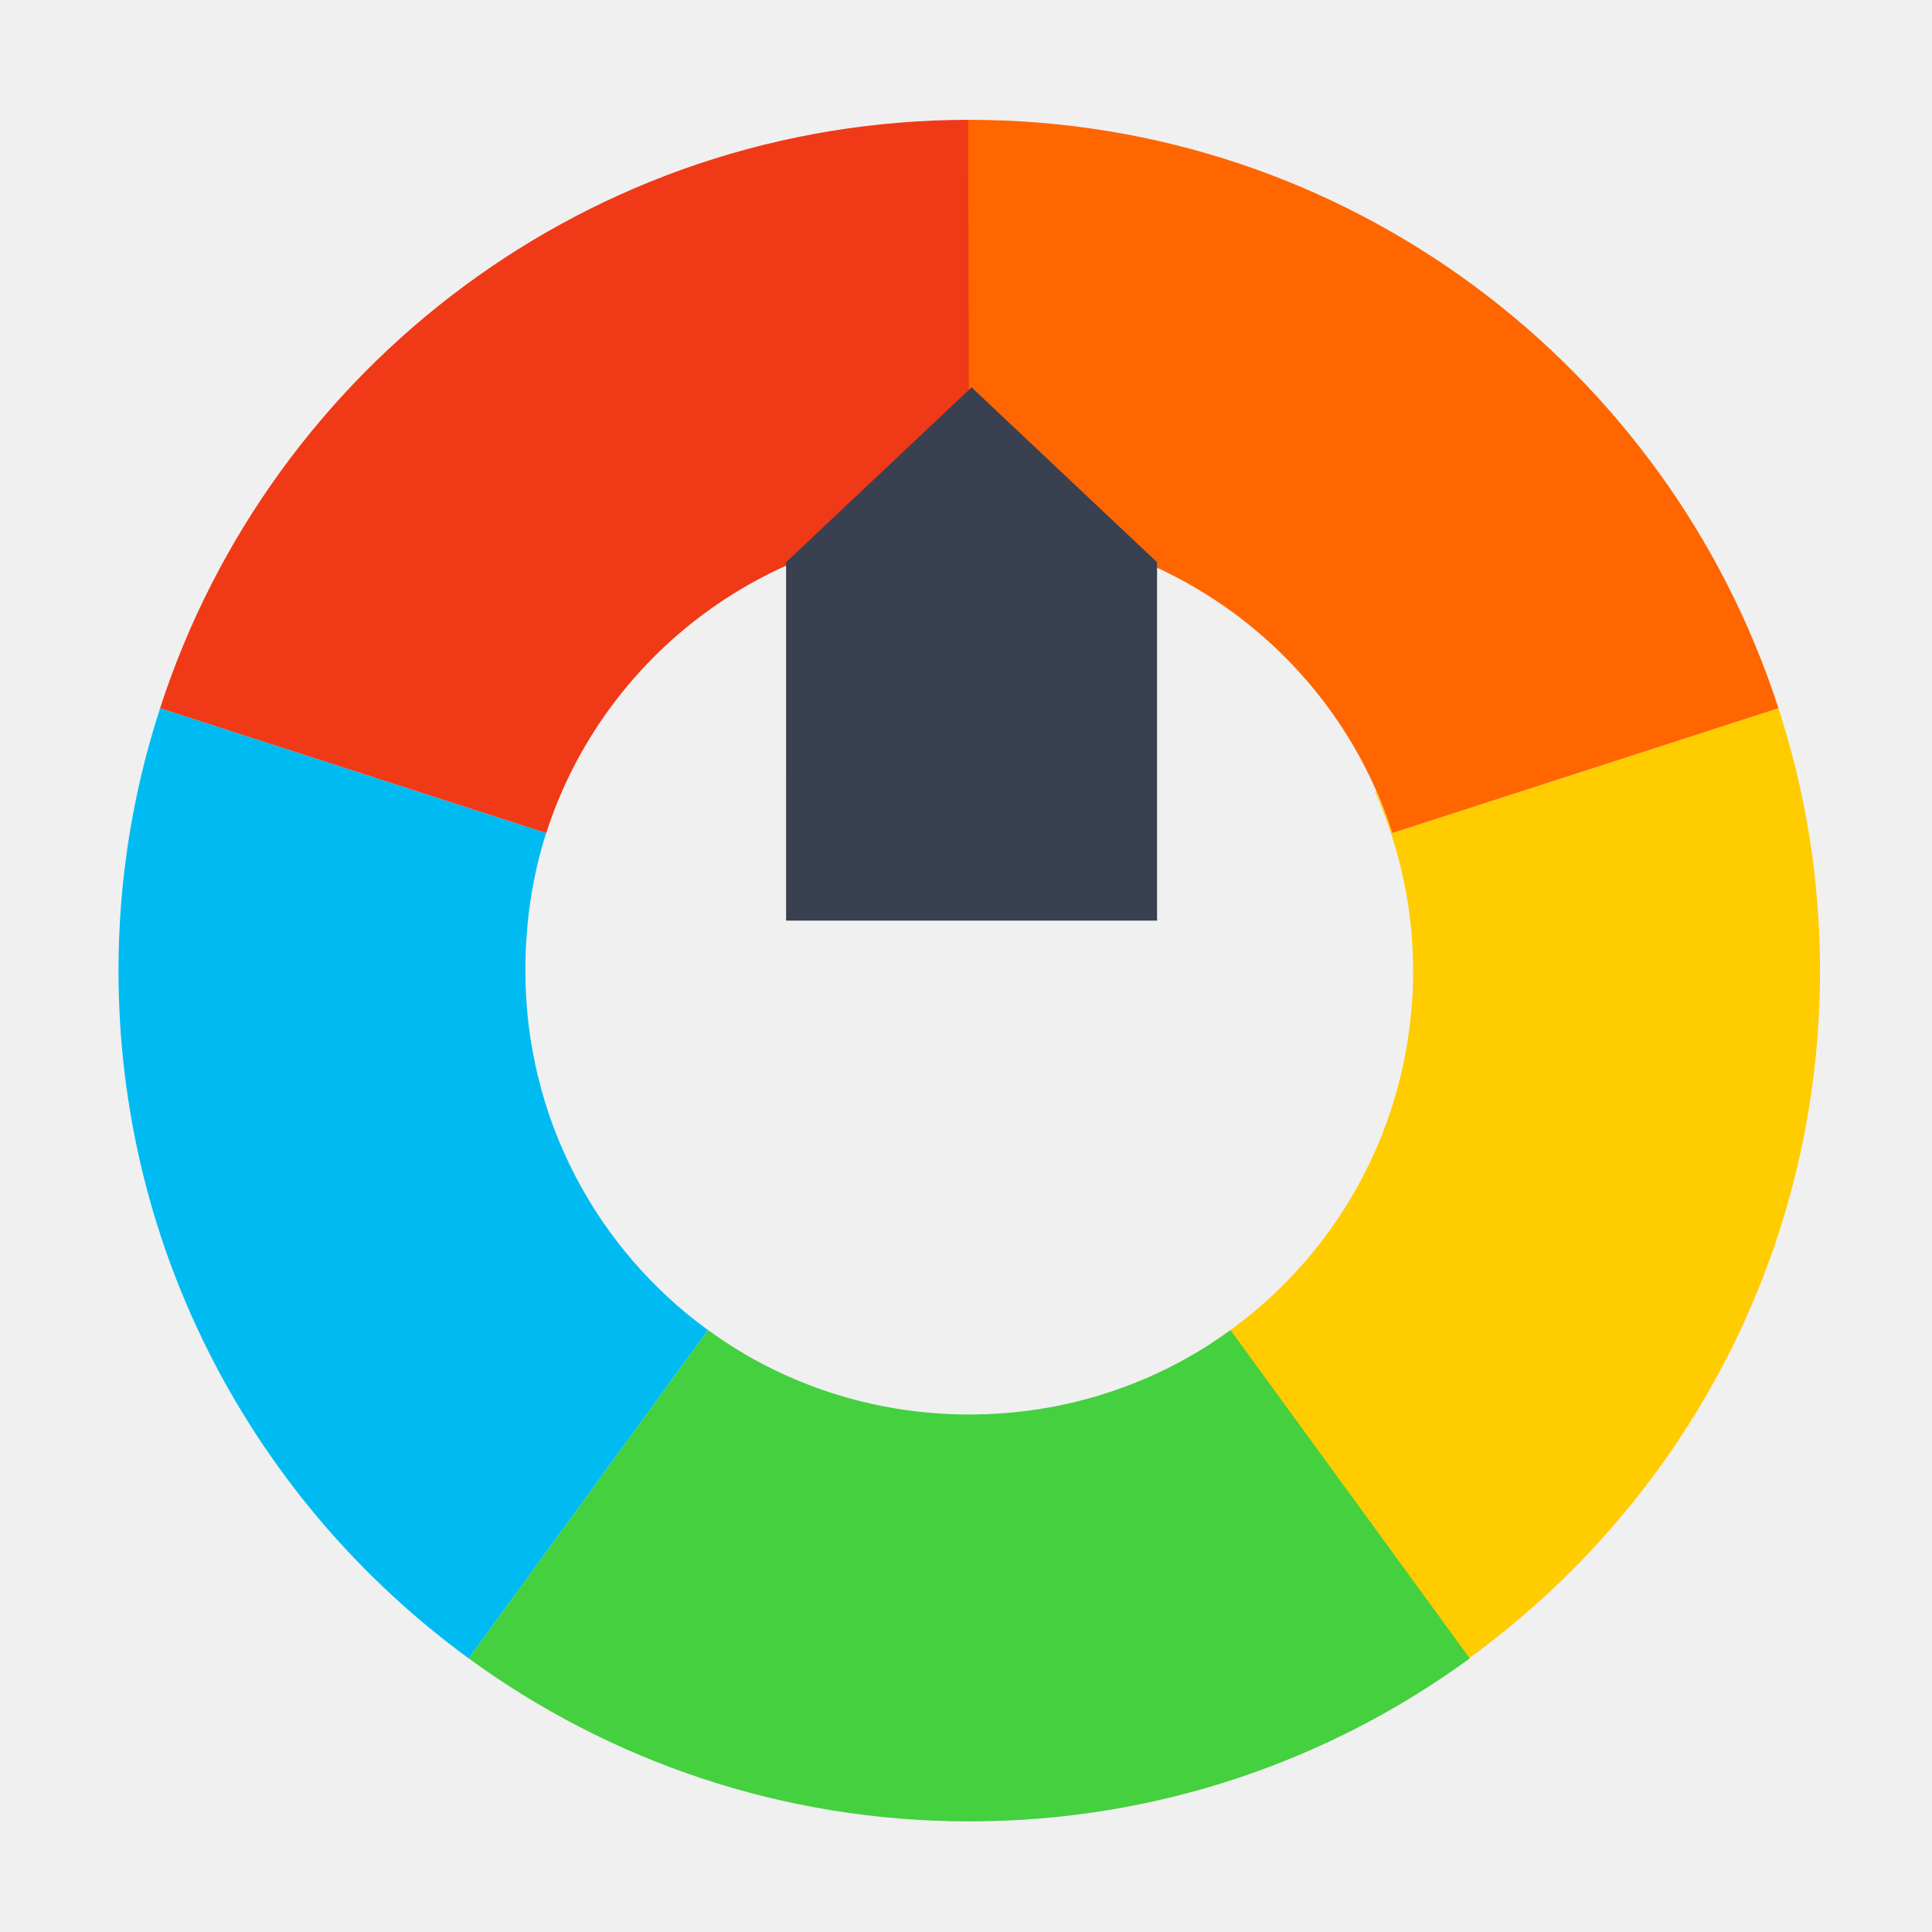
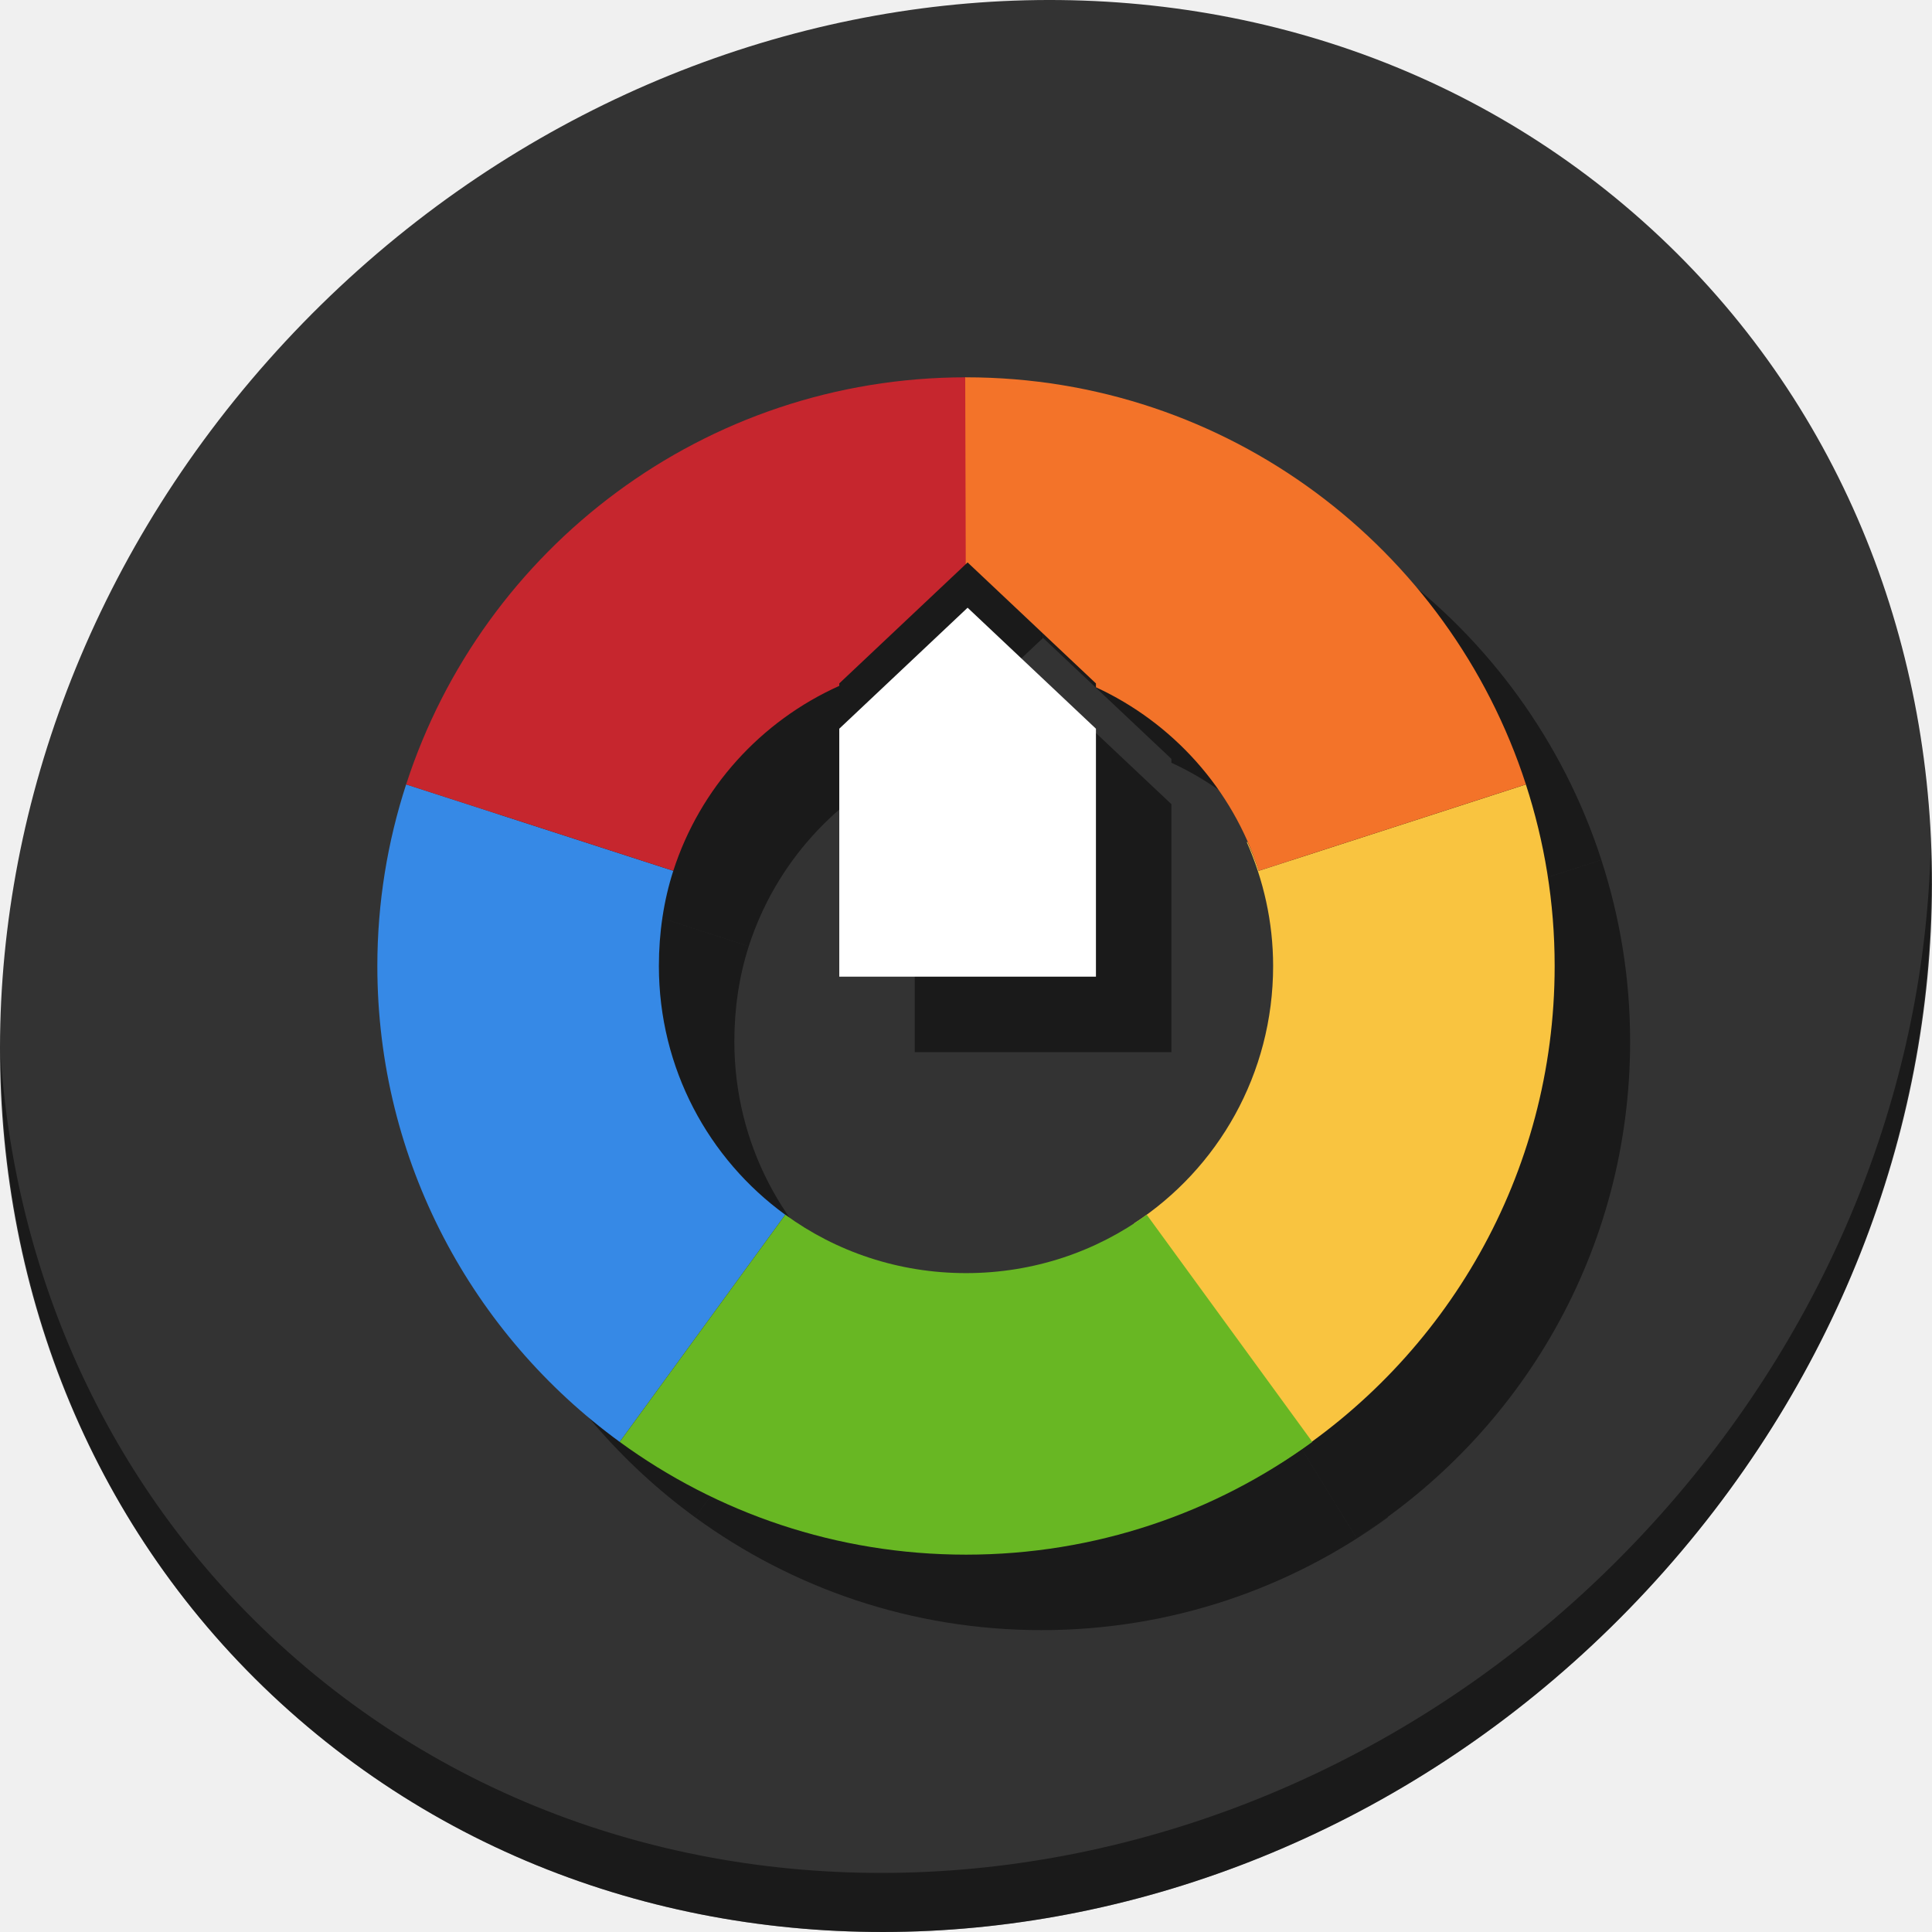
- <svg xmlns="http://www.w3.org/2000/svg" viewBox="0 0 128 128" id="svg2" version="1.1" width="100%" height="100%">
+ <svg xmlns="http://www.w3.org/2000/svg" viewBox="0 0 512 512" id="svg2" version="1.1" width="512" height="512">
  <defs id="defs4">
    <clipPath id="clipPath6">
      <g transform="translate(0,-1004.362)" id="g8">
        <path d="m -24,13 c 0,1.105 -0.672,2 -1.5,2 -0.828,0 -1.5,-0.895 -1.5,-2 0,-1.105 0.672,-2 1.5,-2 0.828,0 1.5,0.895 1.5,2 z" transform="matrix(15.33333,0,0,11.5,415,878.8622)" id="path10" style="fill:#1890d0" />
      </g>
    </clipPath>
    <clipPath id="clipPath12">
      <g transform="translate(0,-1004.362)" id="g14">
        <path d="m -24,13 c 0,1.105 -0.672,2 -1.5,2 -0.828,0 -1.5,-0.895 -1.5,-2 0,-1.105 0.672,-2 1.5,-2 0.828,0 1.5,0.895 1.5,2 z" transform="matrix(15.33333,0,0,11.5,415,878.8622)" id="path16" style="fill:#1890d0" />
      </g>
    </clipPath>
    <linearGradient id="linearGradient3165" gradientUnits="userSpaceOnUse" gradientTransform="matrix(0,-0.9749881,0.9749881,0,0.6002838,47.39971)" x1="1" x2="47">
      <stop stop-color="#e4e4e4" stop-opacity="1" id="stop19" />
      <stop offset="1" stop-color="#eee" stop-opacity="1" id="stop21" />
    </linearGradient>
  </defs>
-   <g id="g4149">
-     <path style="fill:#ffcc00;fill-opacity:1;fill-rule:nonzero;stroke:none" id="path35" d="m 116.294,42.786 c 0.564,1.363 1.073,2.723 1.532,4.137 -0.453,-1.397 -0.973,-2.786 -1.532,-4.137 z m 1.532,4.137 -25.581,8.271 c -0.306,-0.953 -0.674,-1.85 -1.073,-2.757 l -0.076,0 c 1.598,3.627 2.527,7.639 2.527,11.871 0,10.34 -5.294,19.432 -13.327,24.654 l 14.092,22.9 c 15.748,-9.996 26.193,-27.524 26.193,-47.559 0,-6.085 -0.975,-11.901 -2.757,-17.385 z" />
-     <path style="fill:#00bbf2;fill-opacity:1;fill-rule:nonzero;stroke:none" id="path37" d="m 10.761,46.614 c -3.573,51.007 -1.787,25.502 0,0 z m -0.154,0.306 c -1.779,5.47 -2.757,11.317 -2.757,17.385 0,18.731 9.151,35.317 23.206,45.569 L 46.909,88.124 c -7.342,-5.338 -12.102,-14.008 -12.102,-23.819 0,-3.169 0.458,-6.257 1.38,-9.114 z" />
-     <path style="fill:#45d03f;fill-opacity:1;fill-rule:nonzero;stroke:none" id="path39" d="M 46.909,88.124 31.055,109.874 c 9.308,6.788 20.758,10.798 33.161,10.798 12.403,0 23.853,-4.009 33.161,-10.798 L 81.523,88.124 c -4.845,3.524 -10.835,5.59 -17.302,5.59 -6.482,0 -12.472,-2.068 -17.302,-5.59 z" />
-     <path style="fill:#f03916;fill-opacity:1;fill-rule:nonzero;stroke:none" id="path41" d="m 64.216,7.939 c -25.064,0 -46.282,16.361 -53.61,38.981 l 25.581,8.271 C 39.998,43.369 51.09,34.897 64.218,34.897 l 0,-26.958 z" />
-     <path style="fill:#ff6600;fill-opacity:1;fill-rule:nonzero;stroke:none" id="path43" d="m 64.14,7.939 0.076,26.958 c 13.124,0 24.228,8.462 28.031,20.294 L 117.828,46.92 C 110.5,24.297 89.282,7.939 64.218,7.939 c -0.025,0 -0.051,0 -0.076,0 z" />
-     <path id="rect3346" d="m 52.08,37.25 12.289,-11.586 12.289,11.586 0,23.744 -24.577,0 z" style="fill:#394050;fill-opacity:1;stroke:none;stroke-width:50;stroke-miterlimit:4;stroke-dasharray:none;stroke-opacity:1" />
+   <g id="g951">
+     <path style="fill:#333333;fill-opacity:1;stroke-width:11.11" d="M 432.913,56.474 C 535.106,145.049 538.74,306.174 441.03,416.373 343.32,526.572 181.28,544.101 79.087,455.526 -23.106,366.951 -26.74,205.826 70.97,95.627 168.68,-14.572 330.72,-32.101 432.913,56.474 Z" id="path27" />
+     <path style="opacity:1;fill:#000000;fill-opacity:0.49;stroke-width:11.11" d="M 511.636,224.904 C 510.084,286.215 486.474,349.058 440.669,400.718 342.959,510.917 180.919,528.446 78.726,439.871 30.827,398.356 4.497,340.923 0.194,280.229 0.799,346.585 27.117,410.482 79.079,455.519 181.272,544.094 343.32,526.556 441.022,416.366 490.727,360.308 514.027,291.075 511.636,224.904 Z" id="path51" />
+     <path d="m 420.137,216.437 c 1.56,3.771 2.971,7.536 4.239,11.449 -1.255,-3.866 -2.693,-7.712 -4.239,-11.449 z m 4.239,11.449 -70.798,22.892 c -0.848,-2.639 -1.865,-5.121 -2.971,-7.631 h -0.21 c 4.422,10.038 6.993,21.142 6.993,32.856 0,28.616 -14.651,53.78 -36.885,68.235 L 359.506,407.616 C 403.092,379.949 432,331.439 432,275.99 c 0,-16.842 -2.7,-32.937 -7.631,-48.117 z" id="path913" style="fill:#000000;fill-opacity:0.49;fill-rule:nonzero;stroke:none;stroke-width:2.768" />
+     <path d="m 128.058,227.032 c -9.889,141.17 -4.945,70.581 0,0 z m -0.427,0.848 C 122.706,243.019 120,259.202 120,275.997 c 0,51.841 25.327,97.746 64.226,126.119 l 43.878,-60.197 c -20.321,-14.773 -33.493,-38.77 -33.493,-65.922 0,-8.77 1.268,-17.316 3.819,-25.225 z" id="path915" style="fill:#000000;fill-opacity:0.49;fill-rule:nonzero;stroke:none;stroke-width:2.768" />
+     <path id="path917" d="M 228.104 341.918 L 184.227 402.115 C 209.987 420.903 241.676 432 276.004 432 C 310.331 432 342.02 420.903 367.781 402.115 L 367.717 402.027 C 365.042 403.973 362.306 405.838 359.506 407.615 L 320.508 344.242 C 307.738 352.567 292.438 357.389 276.018 357.389 C 258.077 357.389 241.5 351.665 228.131 341.918 L 228.104 341.918 z " style="fill:#000000;fill-opacity:0.49;fill-rule:nonzero;stroke:none;stroke-width:2.768" />
+     <path style="fill:#000000;fill-opacity:0.49;fill-rule:nonzero;stroke:none;stroke-width:2.768" d="m 276.004,119.992 c -69.367,0 -128.093,45.282 -148.373,107.887 l 70.799,22.893 c 7.067,-21.924 23.189,-39.672 43.984,-49.006 v -0.65 l 33.596,-31.674 v -49.449 z" id="path919" />
+     <path style="fill:#000000;fill-opacity:0.49;fill-rule:nonzero;stroke:none;stroke-width:2.768" d="m 275.793,119.992 0.141,49.521 0.492,-0.465 34.01,32.066 v 1.018 c 20.397,9.425 36.189,26.99 43.148,48.639 l 70.799,-22.893 C 404.102,165.267 345.377,119.992 276.01,119.992 h -0.209 z" id="path921" />
+     <path style="fill:#000000;fill-opacity:0.49;stroke:none;stroke-width:138.383;stroke-miterlimit:4;stroke-dasharray:none;stroke-opacity:1" d="m 242.414,213.115 34.011,-32.066 34.011,32.066 v 65.716 h -68.022 z" id="path923" />
+     <g id="g911">
+       <path d="m 400.137,196.437 c 1.56,3.771 2.971,7.536 4.239,11.449 -1.255,-3.866 -2.693,-7.712 -4.239,-11.449 z m 4.239,11.449 -70.798,22.892 c -0.848,-2.639 -1.865,-5.121 -2.971,-7.631 h -0.21 c 4.422,10.038 6.993,21.142 6.993,32.856 0,28.616 -14.651,53.78 -36.885,68.235 L 339.506,387.616 C 383.092,359.949 412,311.439 412,255.99 c 0,-16.842 -2.7,-32.937 -7.631,-48.117 z" id="path35" style="fill:#f9c440;fill-opacity:1;fill-rule:nonzero;stroke:none;stroke-width:2.768" />
+       <path d="m 108.058,207.032 c -9.889,141.17 -4.945,70.581 0,0 z m -0.427,0.848 C 102.706,223.019 100,239.202 100,255.997 c 0,51.841 25.327,97.746 64.226,126.119 l 43.878,-60.197 c -20.321,-14.773 -33.493,-38.77 -33.493,-65.922 0,-8.77 1.268,-17.316 3.819,-25.225 z" id="path37" style="fill:#3689e6;fill-opacity:1;fill-rule:nonzero;stroke:none;stroke-width:2.768" />
+       <path d="m 208.104,321.918 -43.878,60.197 C 189.987,400.903 221.676,412 256.003,412 c 34.328,0 66.017,-11.097 91.777,-29.885 l -43.878,-60.197 c -13.41,9.754 -29.987,15.471 -47.886,15.471 -17.94,0 -34.517,-5.725 -47.886,-15.471 z" id="path39" style="fill:#68b723;fill-opacity:1;fill-rule:nonzero;stroke:none;stroke-width:2.768" />
+       <path style="fill:#c6262e;fill-opacity:1;fill-rule:nonzero;stroke:none;stroke-width:2.768" d="M 256.004 99.992 C 186.637 99.992 127.911 145.274 107.631 207.879 L 178.43 230.771 C 185.497 208.847 201.619 191.099 222.414 181.766 L 222.414 181.115 L 256.01 149.441 L 256.01 99.992 L 256.004 99.992 z " id="path41" />
+       <path style="fill:#f37329;fill-opacity:1;fill-rule:nonzero;stroke:none;stroke-width:2.768" d="M 255.793 99.992 L 255.934 149.514 L 256.426 149.049 L 290.436 181.115 L 290.436 182.133 C 310.832 191.558 326.625 209.123 333.584 230.771 L 404.383 207.879 C 384.102 145.267 325.377 99.992 256.01 99.992 L 255.801 99.992 L 255.793 99.992 z " id="path43" />
+       <path style="fill:#ffffff;fill-opacity:1;stroke:none;stroke-width:138.383;stroke-miterlimit:4;stroke-dasharray:none;stroke-opacity:1" d="m 222.414,193.115 34.011,-32.066 34.011,32.066 v 65.716 h -68.022 z" id="rect3346" />
+     </g>
  </g>
</svg>
